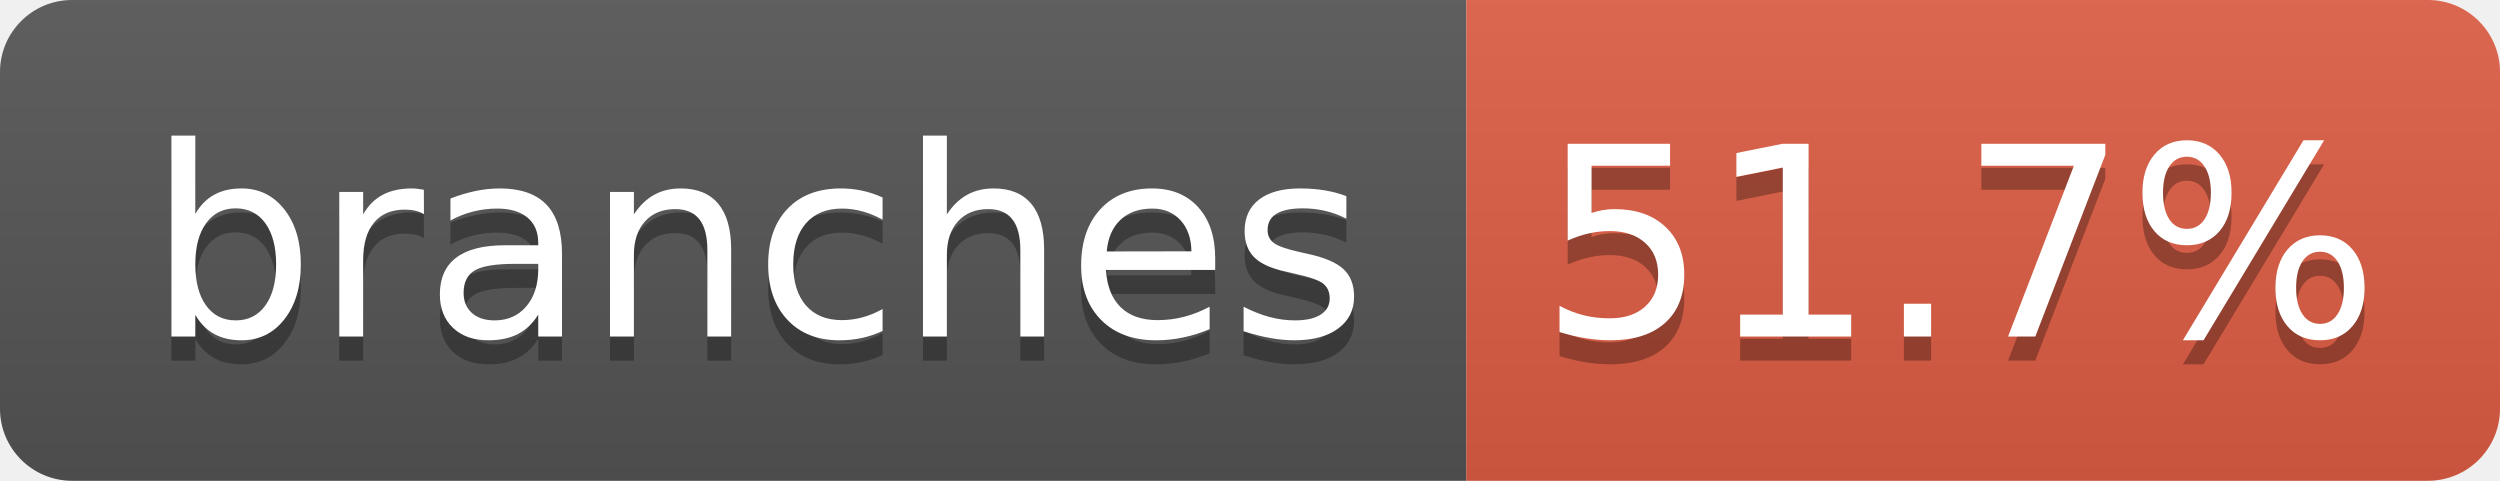
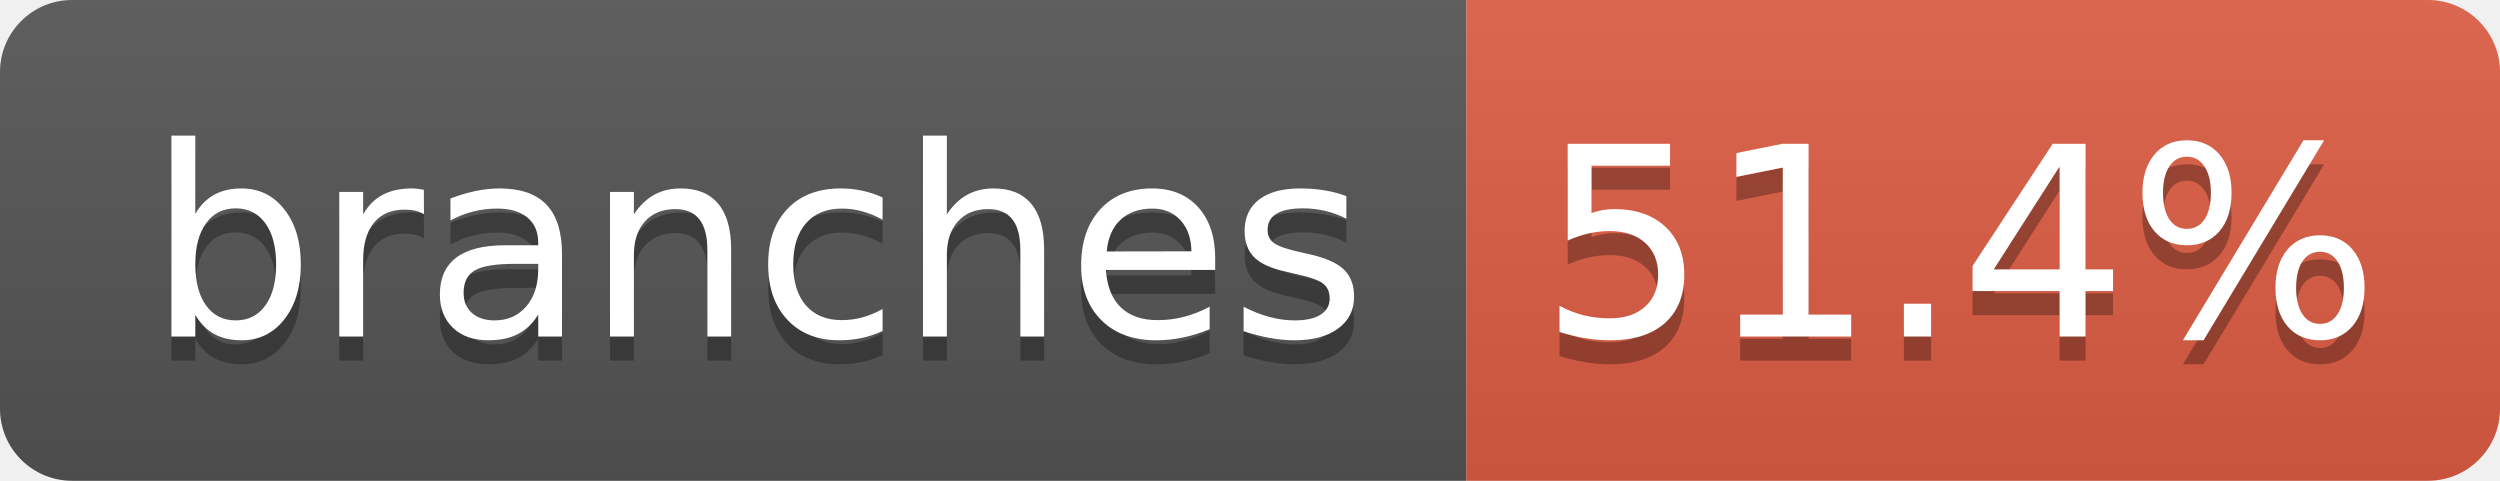
- <svg xmlns="http://www.w3.org/2000/svg" width="104" height="20" role="img" aria-label="branches: 51.7%">
+ <svg xmlns="http://www.w3.org/2000/svg" width="104" height="20" role="img" aria-label="branches: 51.4%">
  <linearGradient id="s" x2="0" y2="100%">
    <stop offset="0" stop-color="#bbb" stop-opacity=".1" />
    <stop offset="1" stop-opacity=".1" />
  </linearGradient>
  <clipPath id="r">
    <rect width="104" height="20" rx="3" fill="#fff" />
  </clipPath>
  <g clip-path="url(#r)">
    <rect width="61" height="20" fill="#555" />
    <rect x="61" width="43" height="20" fill="#e05d44" />
    <rect width="104" height="20" fill="url(#s)" />
  </g>
  <g fill="#fff" text-anchor="middle" font-family="Verdana,Geneva,DejaVu Sans,sans-serif" text-rendering="geometricPrecision" font-size="110">
    <text aria-hidden="true" x="315" y="150" fill="#010101" fill-opacity=".3" transform="scale(.1)" textLength="510">branches</text>
    <text x="315" y="140" transform="scale(.1)" fill="#fff" textLength="510">branches</text>
-     <text aria-hidden="true" x="815" y="150" fill="#010101" fill-opacity=".3" transform="scale(.1)" textLength="330">51.7%</text>
-     <text x="815" y="140" transform="scale(.1)" fill="#fff" textLength="330">51.7%</text>
+     <text aria-hidden="true" x="815" y="150" fill="#010101" fill-opacity=".3" transform="scale(.1)" textLength="330">51.4%</text>
+     <text x="815" y="140" transform="scale(.1)" fill="#fff" textLength="330">51.4%</text>
  </g>
</svg>
